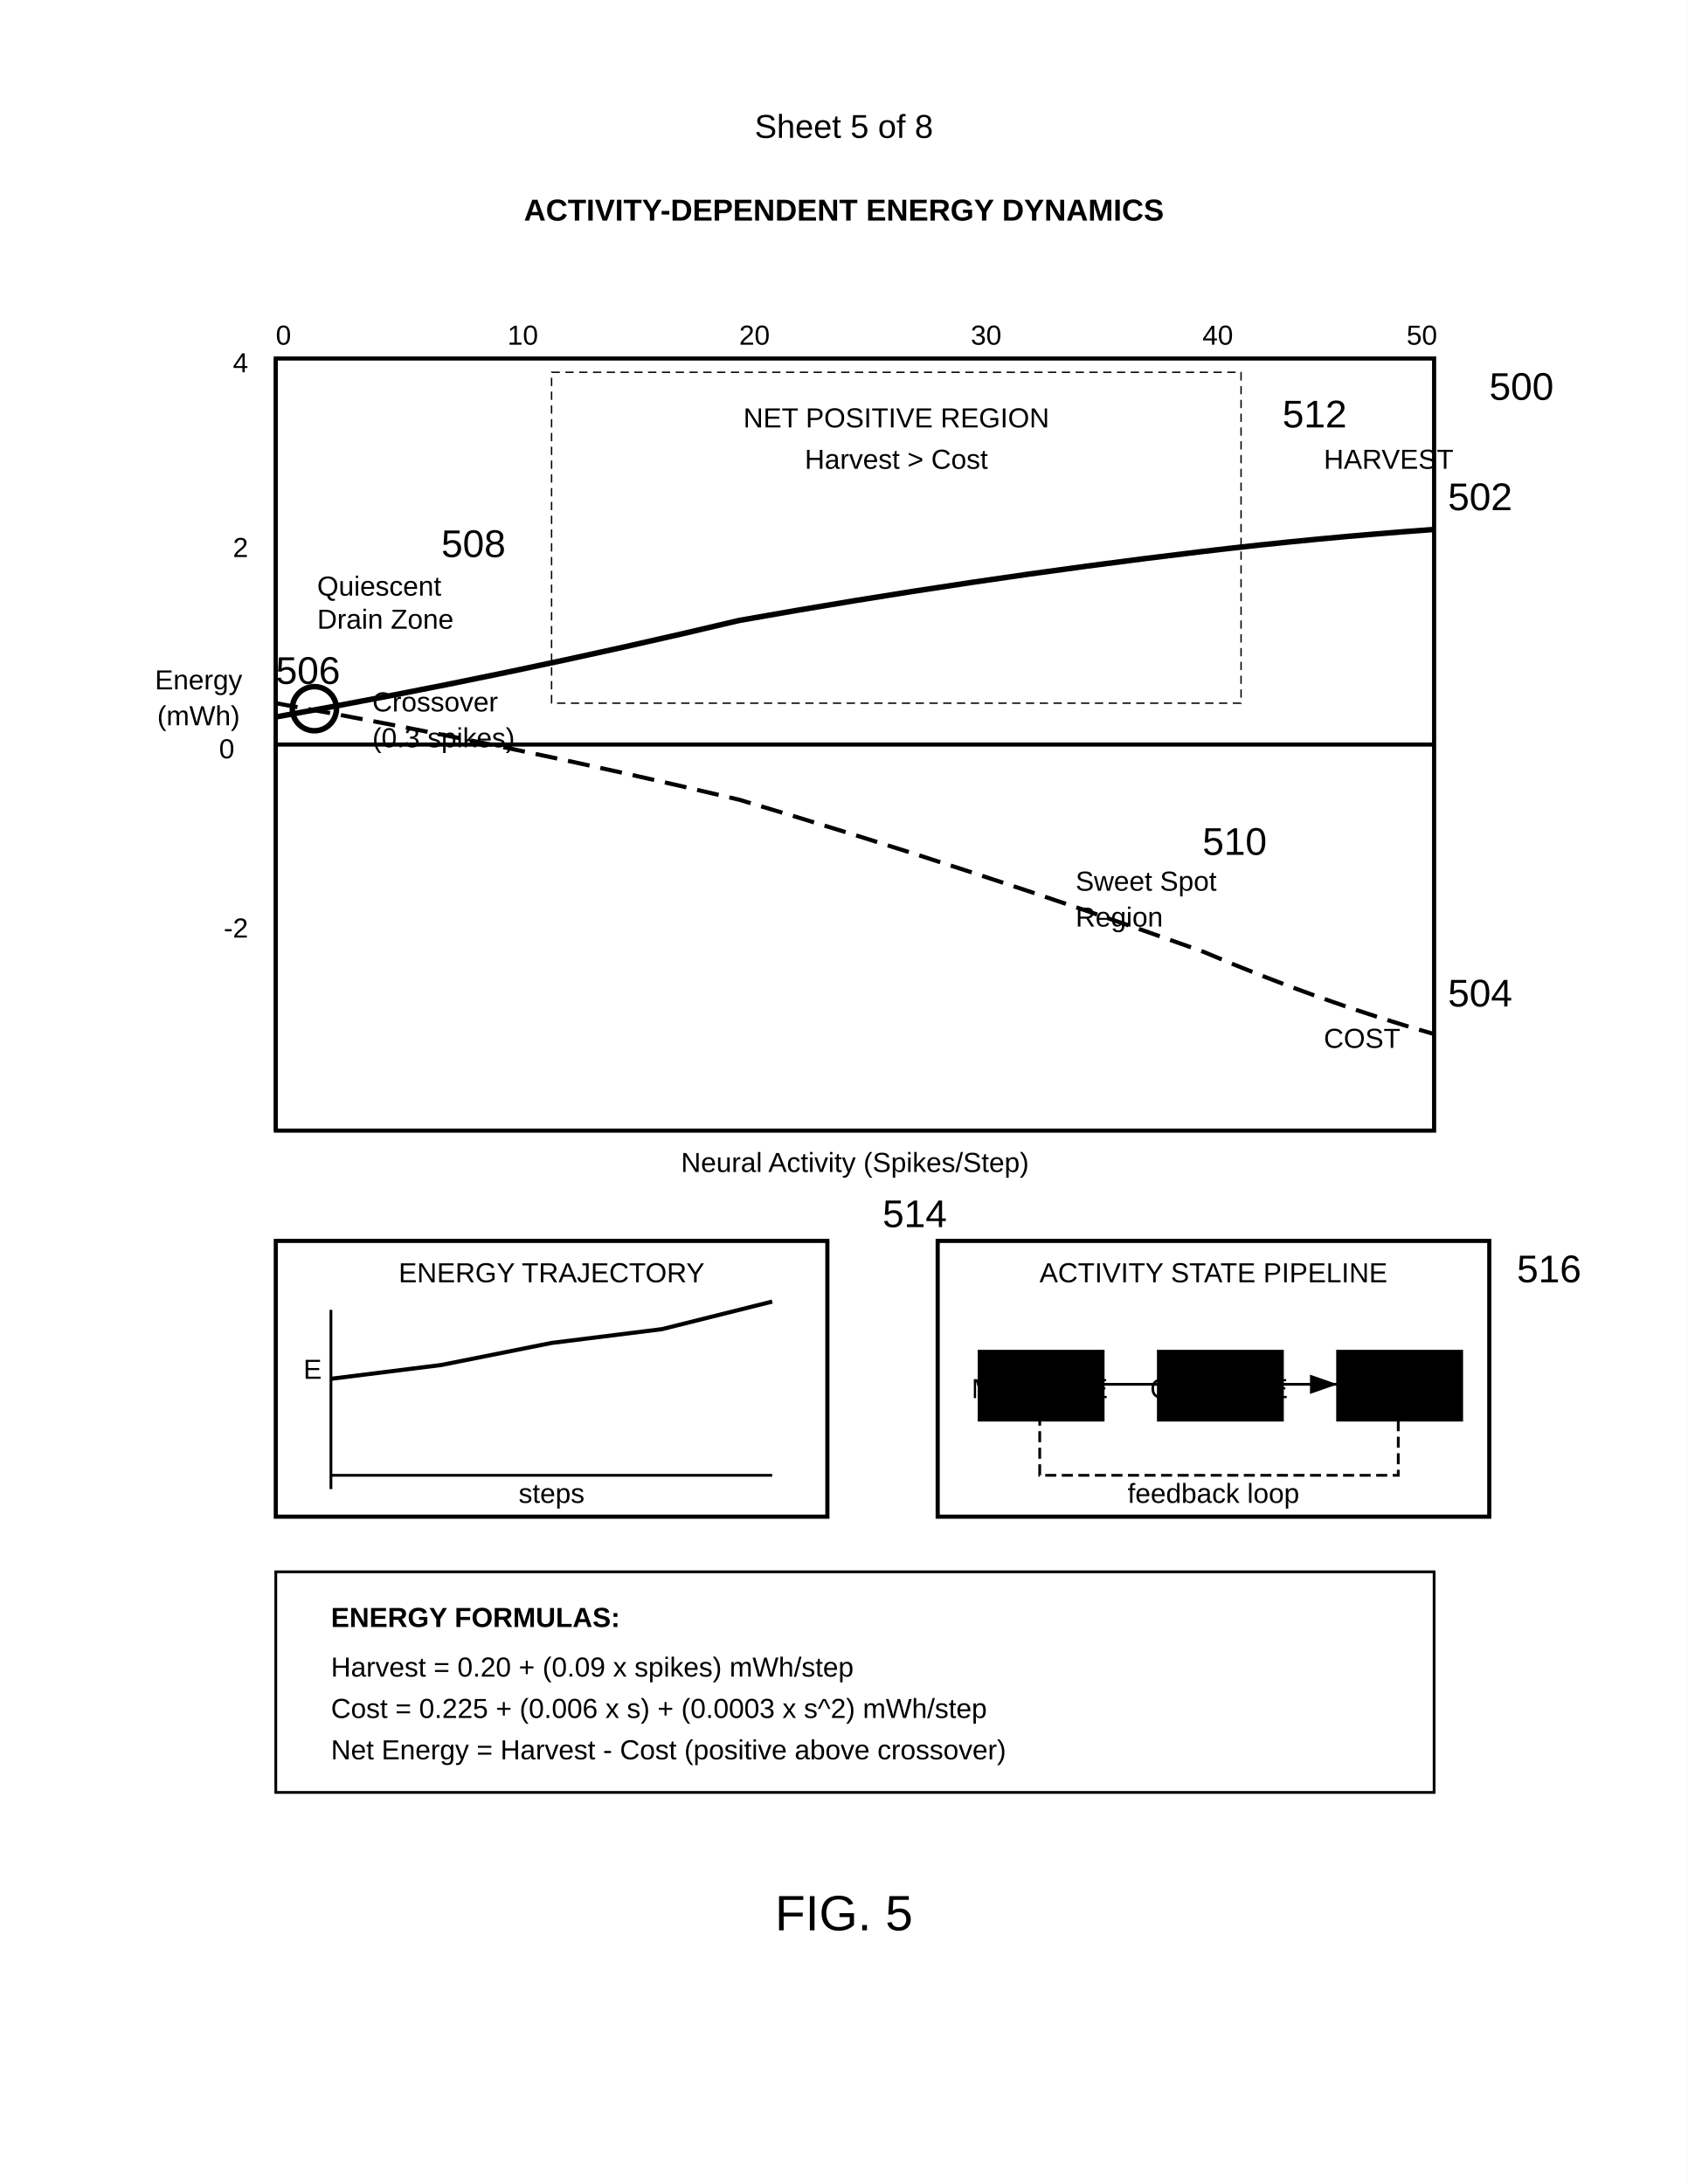
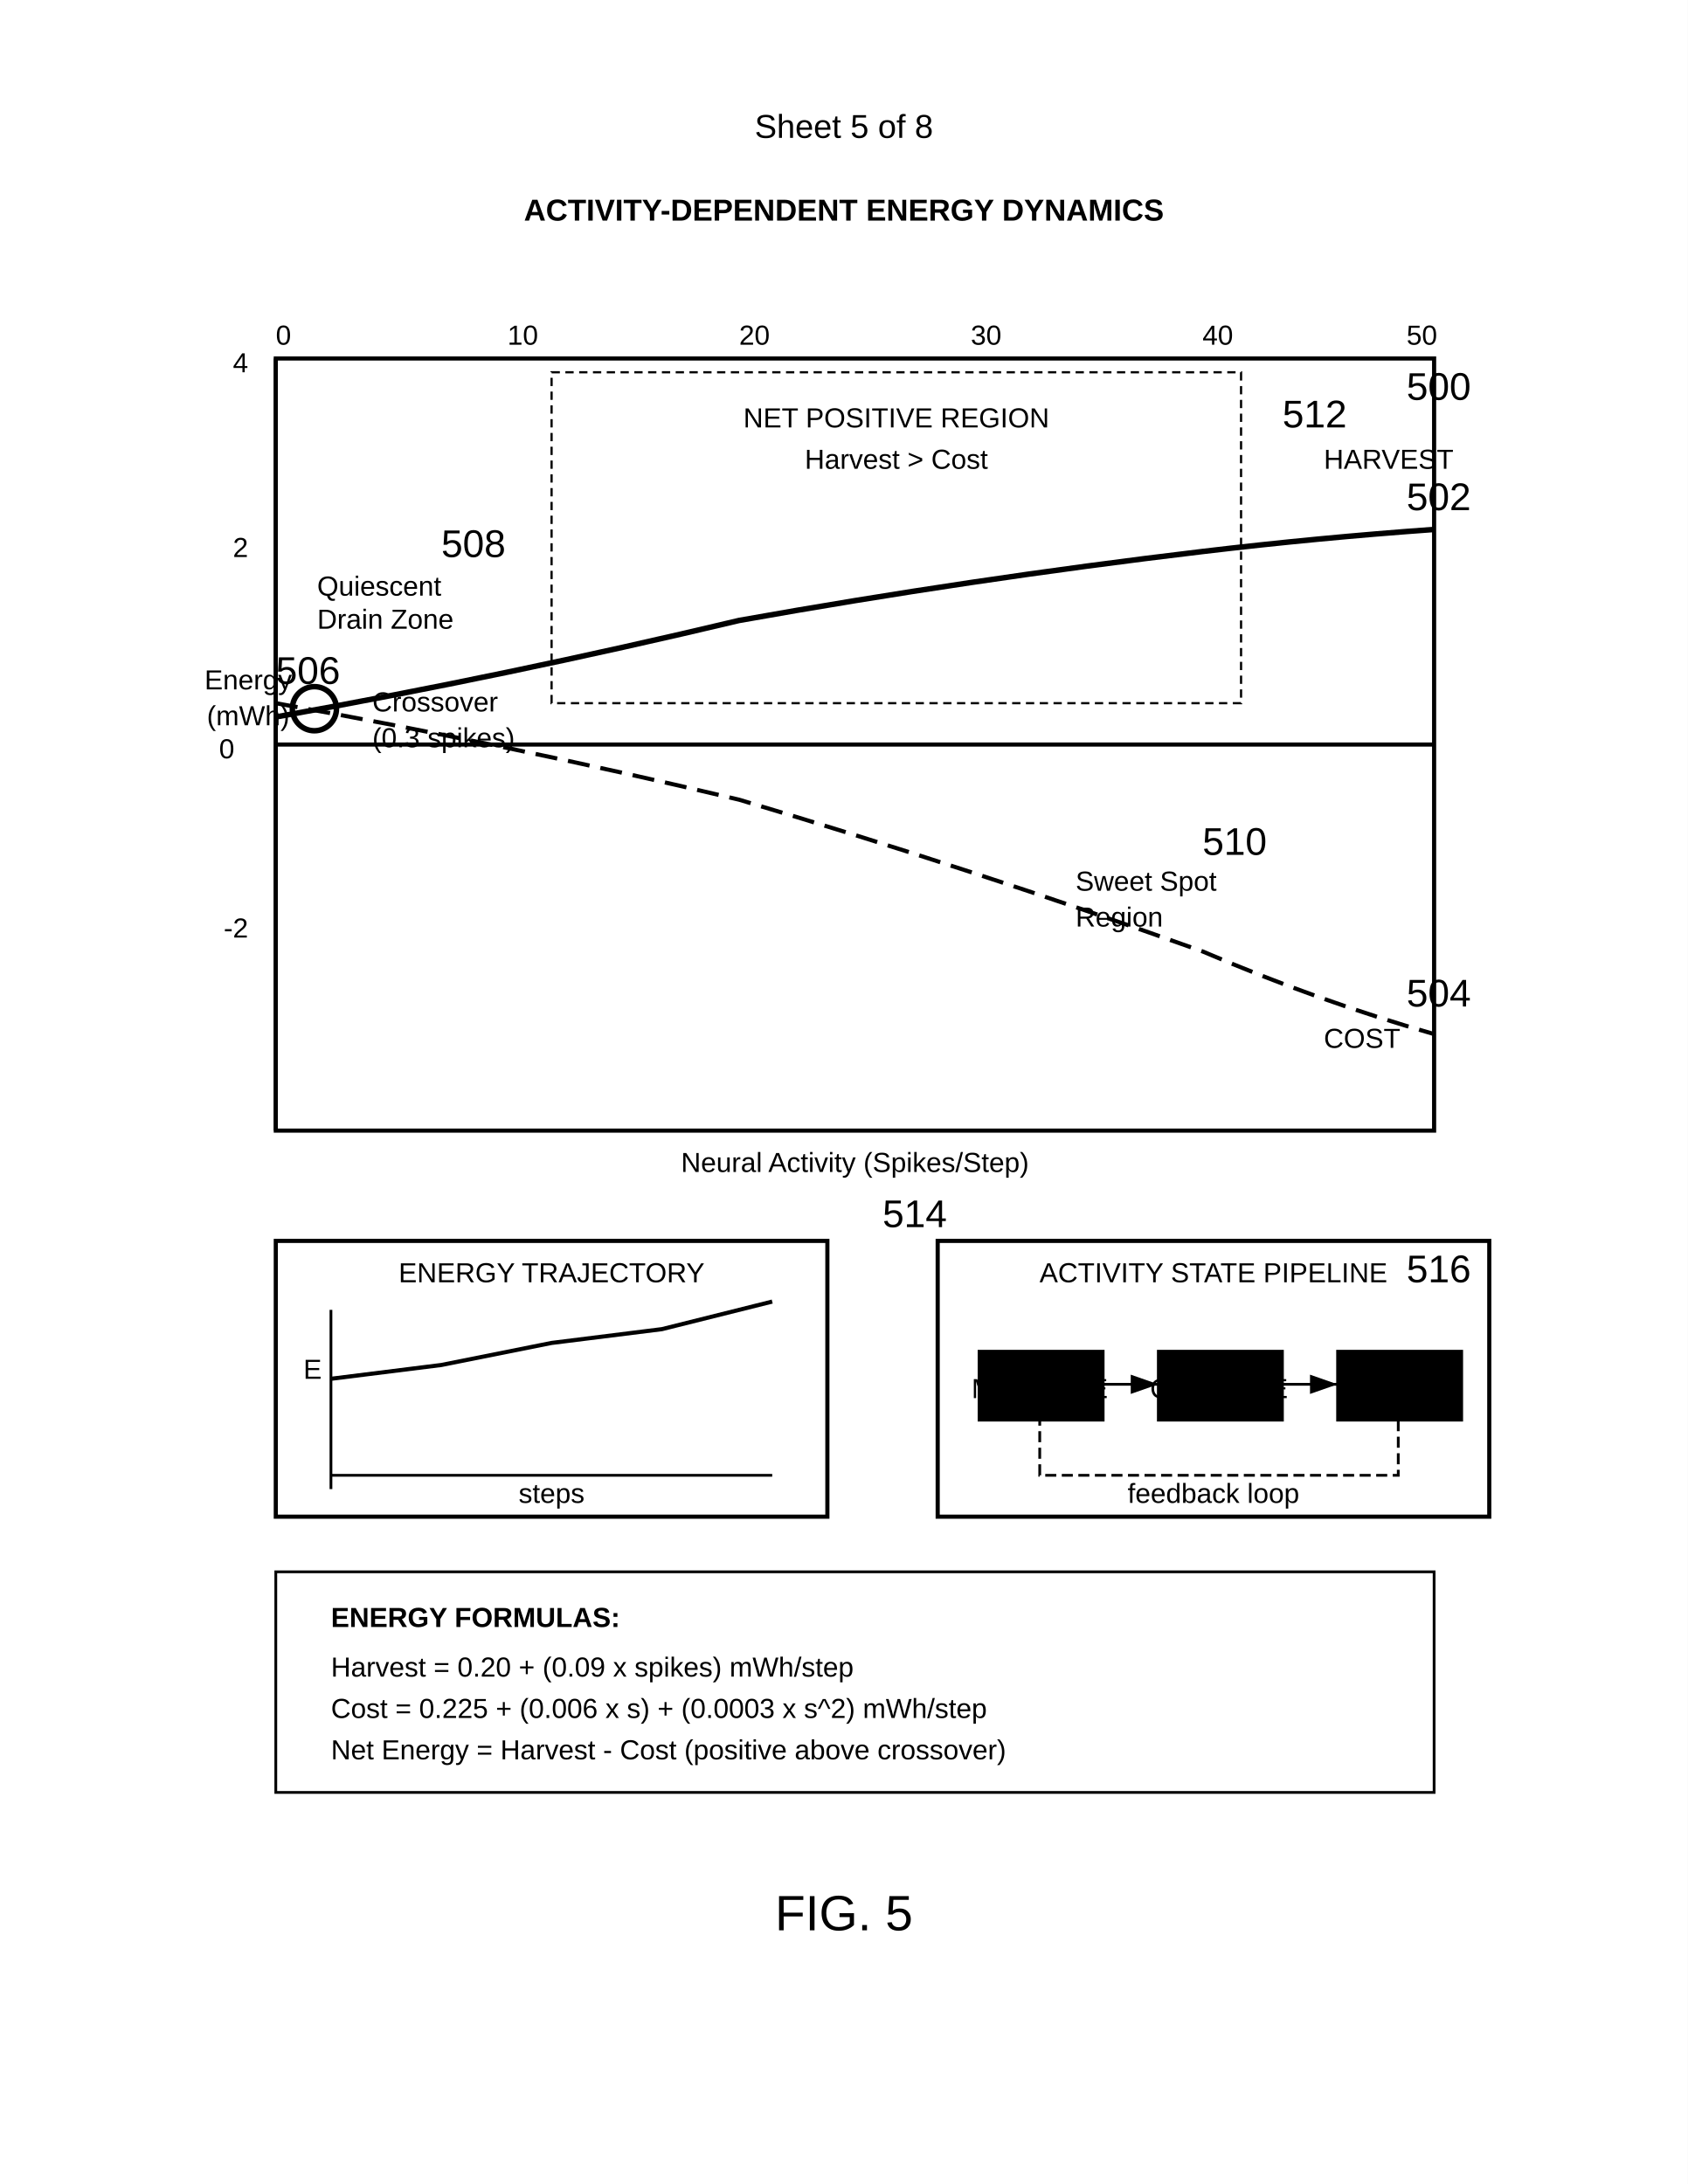
<svg xmlns="http://www.w3.org/2000/svg" width="612" height="792" viewBox="0 0 612 792">
  <rect width="100%" height="100%" fill="#fff" />
+   <defs>
+     <marker id="arrow" markerWidth="10" markerHeight="7" refX="10" refY="3.5" orient="auto">
+       <polygon points="0 0, 10 3.5, 0 7" fill="#000" />
+     </marker>
+   </defs>
  <text x="306" y="50" font-family="Arial" font-size="12" text-anchor="middle" fill="#000">Sheet 5 of 8</text>
  <text x="306" y="80" font-family="Arial" font-size="11" font-weight="bold" text-anchor="middle" fill="#000">ACTIVITY-DEPENDENT ENERGY DYNAMICS</text>
  <g transform="translate(100 130)">
    <rect width="420" height="280" fill="none" stroke="#000" stroke-width="1.5" />
-     <text x="440" y="15" font-family="Arial" font-size="14" fill="#000">500</text>
+     <text x="410" y="15" font-family="Arial" font-size="14" fill="#000">500</text>
    <path d="M0 0v280M0 140h420" stroke="#000" stroke-width="1.5" />
-     <text x="-28" y="120" font-family="Arial" font-size="10" text-anchor="middle" fill="#000">Energy</text>
-     <text x="-28" y="133" font-family="Arial" font-size="10" text-anchor="middle" fill="#000">(mWh)</text>
+     <text x="-10" y="120" font-family="Arial" font-size="10" text-anchor="middle" fill="#000">Energy</text>
+     <text x="-10" y="133" font-family="Arial" font-size="10" text-anchor="middle" fill="#000">(mWh)</text>
    <text x="210" y="295" font-family="Arial" font-size="10" text-anchor="middle" fill="#000">Neural Activity (Spikes/Step)</text>
    <text x="0" y="-5" font-family="Arial" font-size="10" fill="#000">0</text>
    <text x="84" y="-5" font-family="Arial" font-size="10" fill="#000">10</text>
    <text x="168" y="-5" font-family="Arial" font-size="10" fill="#000">20</text>
    <text x="252" y="-5" font-family="Arial" font-size="10" fill="#000">30</text>
    <text x="336" y="-5" font-family="Arial" font-size="10" fill="#000">40</text>
    <text x="410" y="-5" font-family="Arial" font-size="10" fill="#000">50</text>
    <text x="-15" y="145" font-family="Arial" font-size="10" text-anchor="end" fill="#000">0</text>
    <text x="-10" y="72" font-family="Arial" font-size="10" text-anchor="end" fill="#000">2</text>
    <text x="-10" y="5" font-family="Arial" font-size="10" text-anchor="end" fill="#000">4</text>
    <text x="-10" y="210" font-family="Arial" font-size="10" text-anchor="end" fill="#000">-2</text>
    <path d="M0 130q84-15 168-35 84-15 168-25 42-5 84-8" fill="none" stroke="#000" stroke-width="2" />
-     <text x="425" y="55" font-family="Arial" font-size="14" fill="#000">502</text>
+     <text x="410" y="55" font-family="Arial" font-size="14" fill="#000">502</text>
    <text x="380" y="40" font-family="Arial" font-size="10" fill="#000">HARVEST</text>
    <path d="M0 125q84 15 168 35 84 25 168 55 42 18 84 30" fill="none" stroke="#000" stroke-width="1.5" stroke-dasharray="8,4" />
-     <text x="425" y="235" font-family="Arial" font-size="14" fill="#000">504</text>
+     <text x="410" y="235" font-family="Arial" font-size="14" fill="#000">504</text>
    <text x="380" y="250" font-family="Arial" font-size="10" fill="#000">COST</text>
    <circle cx="14" cy="127" r="8" fill="none" stroke="#000" stroke-width="2" />
    <text x="0" y="118" font-family="Arial" font-size="14" fill="#000">506</text>
    <text x="35" y="128" font-family="Arial" font-size="10" fill="#000">Crossover</text>
    <text x="35" y="141" font-family="Arial" font-size="10" fill="#000">(0.3 spikes)</text>
-     <rect x="100" y="5" width="250" height="120" fill="none" stroke="#000" stroke-width="0.5" stroke-dasharray="3,2" />
+     <rect x="100" y="5" width="250" height="120" fill="none" stroke="#000" stroke-width="0.8" stroke-dasharray="3,2" />
    <text x="225" y="25" font-family="Arial" font-size="10" text-anchor="middle" fill="#000">NET POSITIVE REGION</text>
    <text x="225" y="40" font-family="Arial" font-size="10" text-anchor="middle" fill="#000">Harvest &gt; Cost</text>
    <text x="365" y="25" font-family="Arial" font-size="14" fill="#000">512</text>
    <text x="60" y="72" font-family="Arial" font-size="14" fill="#000">508</text>
    <text x="15" y="86" font-family="Arial" font-size="10" fill="#000">Quiescent</text>
    <text x="15" y="98" font-family="Arial" font-size="10" fill="#000">Drain Zone</text>
    <text x="336" y="180" font-family="Arial" font-size="14" fill="#000">510</text>
    <text x="290" y="193" font-family="Arial" font-size="10" fill="#000">Sweet Spot</text>
    <text x="290" y="206" font-family="Arial" font-size="10" fill="#000">Region</text>
  </g>
  <g transform="translate(100 450)">
    <rect width="200" height="100" fill="none" stroke="#000" stroke-width="1.5" />
    <text x="100" y="15" font-family="Arial" font-size="10" text-anchor="middle" fill="#000">ENERGY TRAJECTORY</text>
    <path d="M20 85h160M20 25v65" stroke="#000" stroke-width="1" />
    <path d="M20 50l40-5 40-8 40-5 40-10" fill="none" stroke="#000" stroke-width="1.5" />
    <text x="100" y="95" font-family="Arial" font-size="10" text-anchor="middle" fill="#000">steps</text>
    <text x="10" y="50" font-family="Arial" font-size="10" fill="#000">E</text>
    <text x="220" y="-5" font-family="Arial" font-size="14" fill="#000">514</text>
  </g>
  <g transform="translate(340 450)">
    <rect width="200" height="100" fill="#fff" stroke="#000" stroke-width="1.5" />
    <text x="100" y="15" font-family="Arial" font-size="10" text-anchor="middle" fill="#000">ACTIVITY STATE PIPELINE</text>
    <rect x="15" y="40" width="45" height="25" stroke="#000" />
    <text x="37" y="57" font-family="Arial" font-size="10" text-anchor="middle" fill="#000">MEASURE</text>
    <rect x="80" y="40" width="45" height="25" stroke="#000" />
    <text x="102" y="57" font-family="Arial" font-size="10" text-anchor="middle" fill="#000">COMPUTE</text>
    <rect x="145" y="40" width="45" height="25" stroke="#000" />
    <text x="167" y="57" font-family="Arial" font-size="10" text-anchor="middle" fill="#000">ADJUST</text>
-     <path d="M60 52h20M125 52h20" stroke="#000" marker-end="url(#arrow)" />
+     <path d="M60 52h20" stroke="#000" marker-end="url(#arrow)" />
+     <path d="M125 52h20" stroke="#000" marker-end="url(#arrow)" />
    <path d="M167 65v20H37V65" fill="none" stroke="#000" stroke-dasharray="4,2" />
    <text x="100" y="95" font-family="Arial" font-size="10" text-anchor="middle" fill="#000">feedback loop</text>
-     <text x="210" y="15" font-family="Arial" font-size="14" fill="#000">516</text>
+     <text x="170" y="15" font-family="Arial" font-size="14" fill="#000">516</text>
  </g>
  <rect x="100" y="570" width="420" height="80" fill="none" stroke="#000" stroke-width="1" />
  <text x="120" y="590" font-family="Arial" font-size="10" font-weight="bold" fill="#000">ENERGY FORMULAS:</text>
  <text x="120" y="608" font-family="Arial" font-size="10" fill="#000">Harvest = 0.20 + (0.09 x spikes) mWh/step</text>
  <text x="120" y="623" font-family="Arial" font-size="10" fill="#000">Cost = 0.225 + (0.006 x s) + (0.0003 x s^2) mWh/step</text>
  <text x="120" y="638" font-family="Arial" font-size="10" fill="#000">Net Energy = Harvest - Cost (positive above crossover)</text>
-   <defs>
-     <marker id="arrow" markerWidth="10" markerHeight="7" refX="10" refY="3.5" orient="auto">
-       <polygon points="0 0, 10 3.5, 0 7" fill="#000" />
-     </marker>
-   </defs>
  <text x="306" y="700" font-family="Arial" font-size="18" text-anchor="middle" fill="#000">FIG. 5</text>
</svg>
